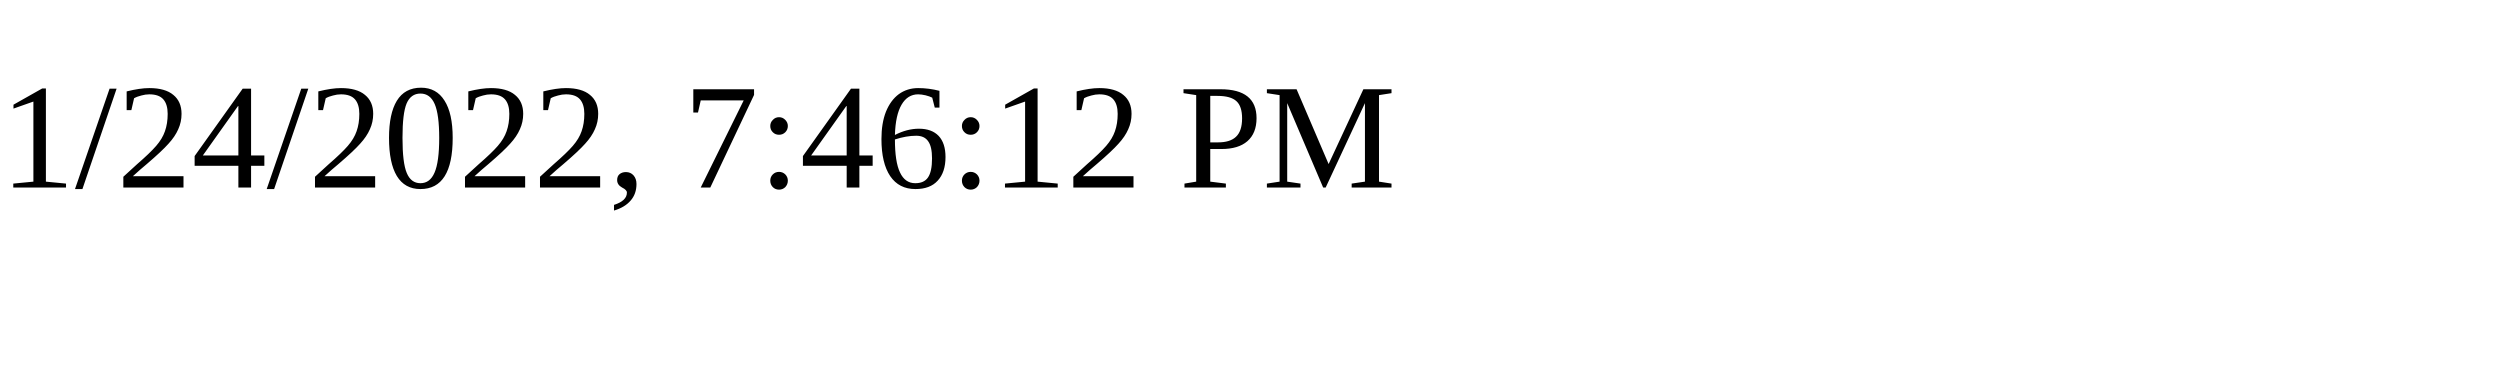
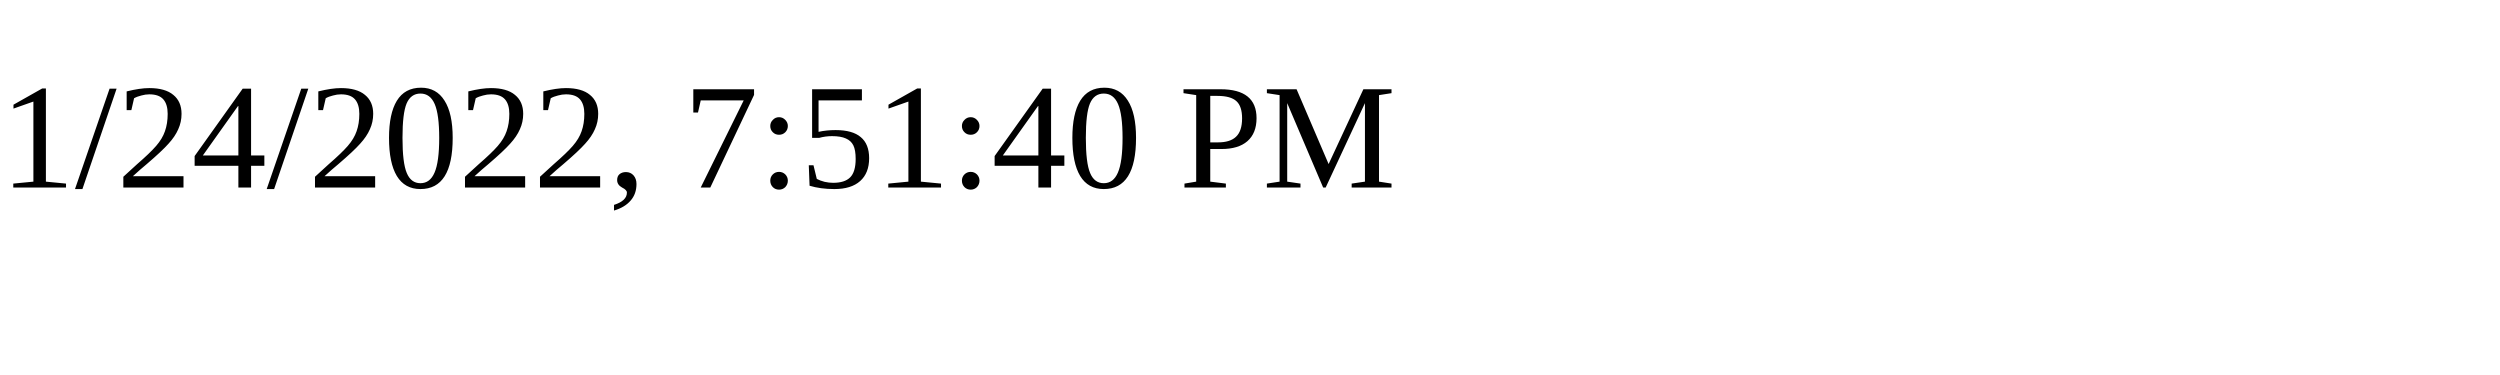
<svg xmlns="http://www.w3.org/2000/svg" height="30" width="200">
-   <text x="0" y="15">1/24/2022, 7:46:12 PM</text>
+   <text x="0" y="15">1/24/2022, 7:51:40 PM</text>
</svg>
